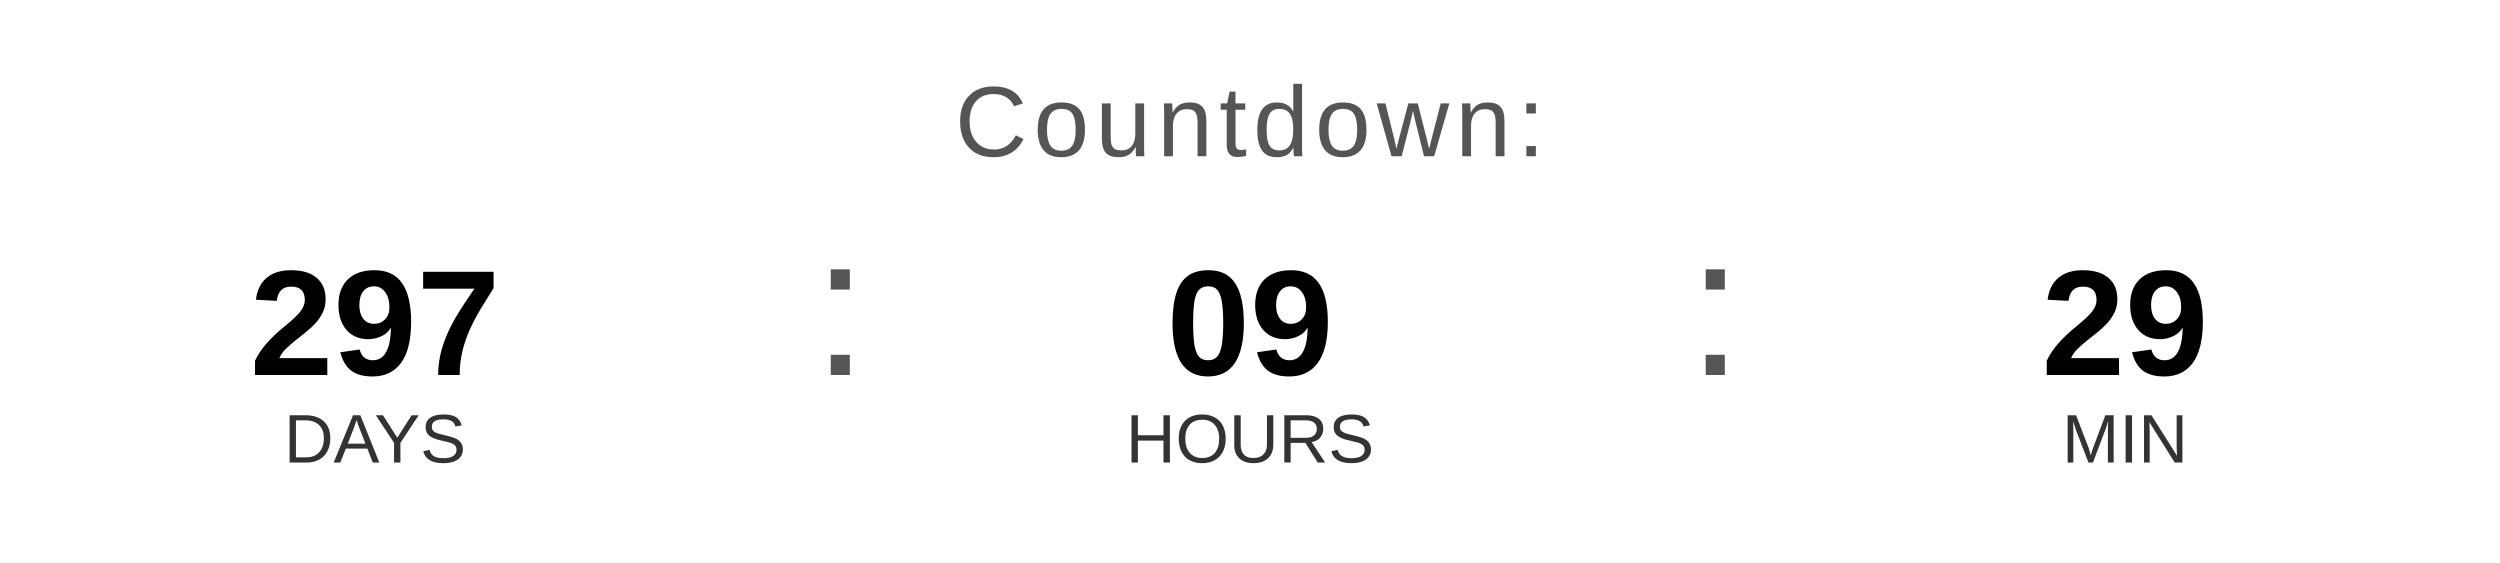
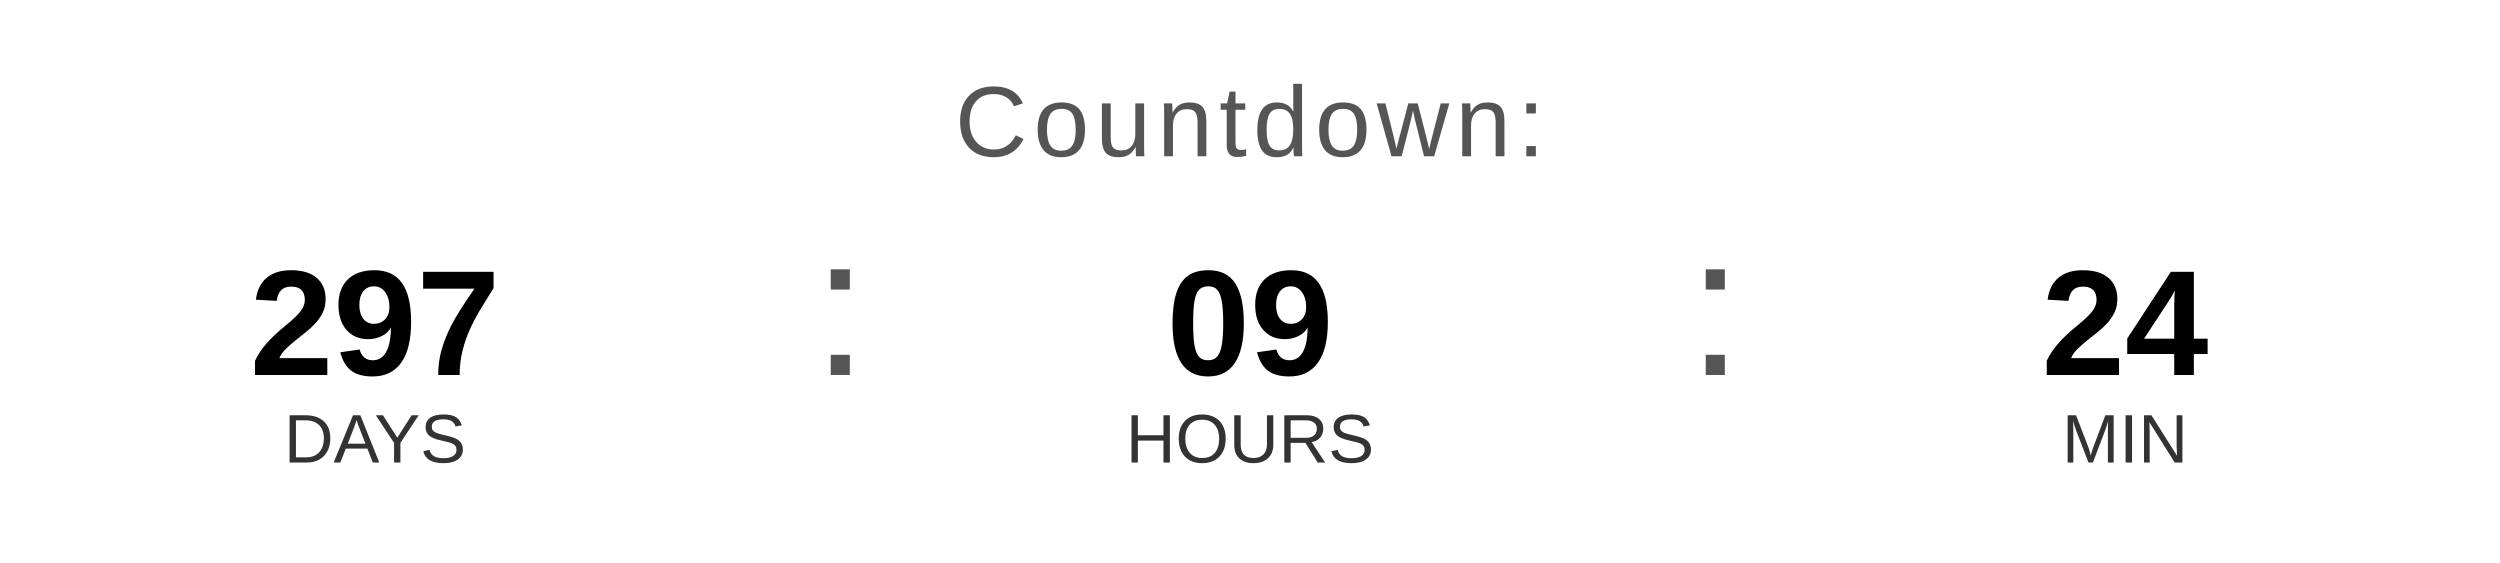
<svg xmlns="http://www.w3.org/2000/svg" width="400" height="90" viewBox="0 0 400 90">
  <text x="200" y="25" font-family="Arial, Helvetica, sans-serif" font-size="16" fill="#555555" text-anchor="middle" letter-spacing="1">
    Countdown:
  </text>
  <text x="60" y="60" font-family="Arial, Helvetica, sans-serif" font-size="24" font-weight="bold" fill="#000000" text-anchor="middle">297</text>
  <text x="60" y="74" font-family="Arial, Helvetica, sans-serif" font-size="11" fill="#333333" text-anchor="middle">DAYS</text>
  <text x="130" y="60" font-family="Arial, sans-serif" font-size="32" fill="#555555">:</text>
  <text x="200" y="60" font-family="Arial, Helvetica, sans-serif" font-size="24" font-weight="bold" fill="#000000" text-anchor="middle">09</text>
  <text x="200" y="74" font-family="Arial, Helvetica, sans-serif" font-size="11" fill="#333333" text-anchor="middle">HOURS</text>
  <text x="270" y="60" font-family="Arial, sans-serif" font-size="32" fill="#555555">:</text>
-   <text x="340" y="60" font-family="Arial, Helvetica, sans-serif" font-size="24" font-weight="bold" fill="#000000" text-anchor="middle">29</text>
+   <text x="340" y="60" font-family="Arial, Helvetica, sans-serif" font-size="24" font-weight="bold" fill="#000000" text-anchor="middle">24</text>
  <text x="340" y="74" font-family="Arial, Helvetica, sans-serif" font-size="11" fill="#333333" text-anchor="middle">MIN</text>
</svg>
